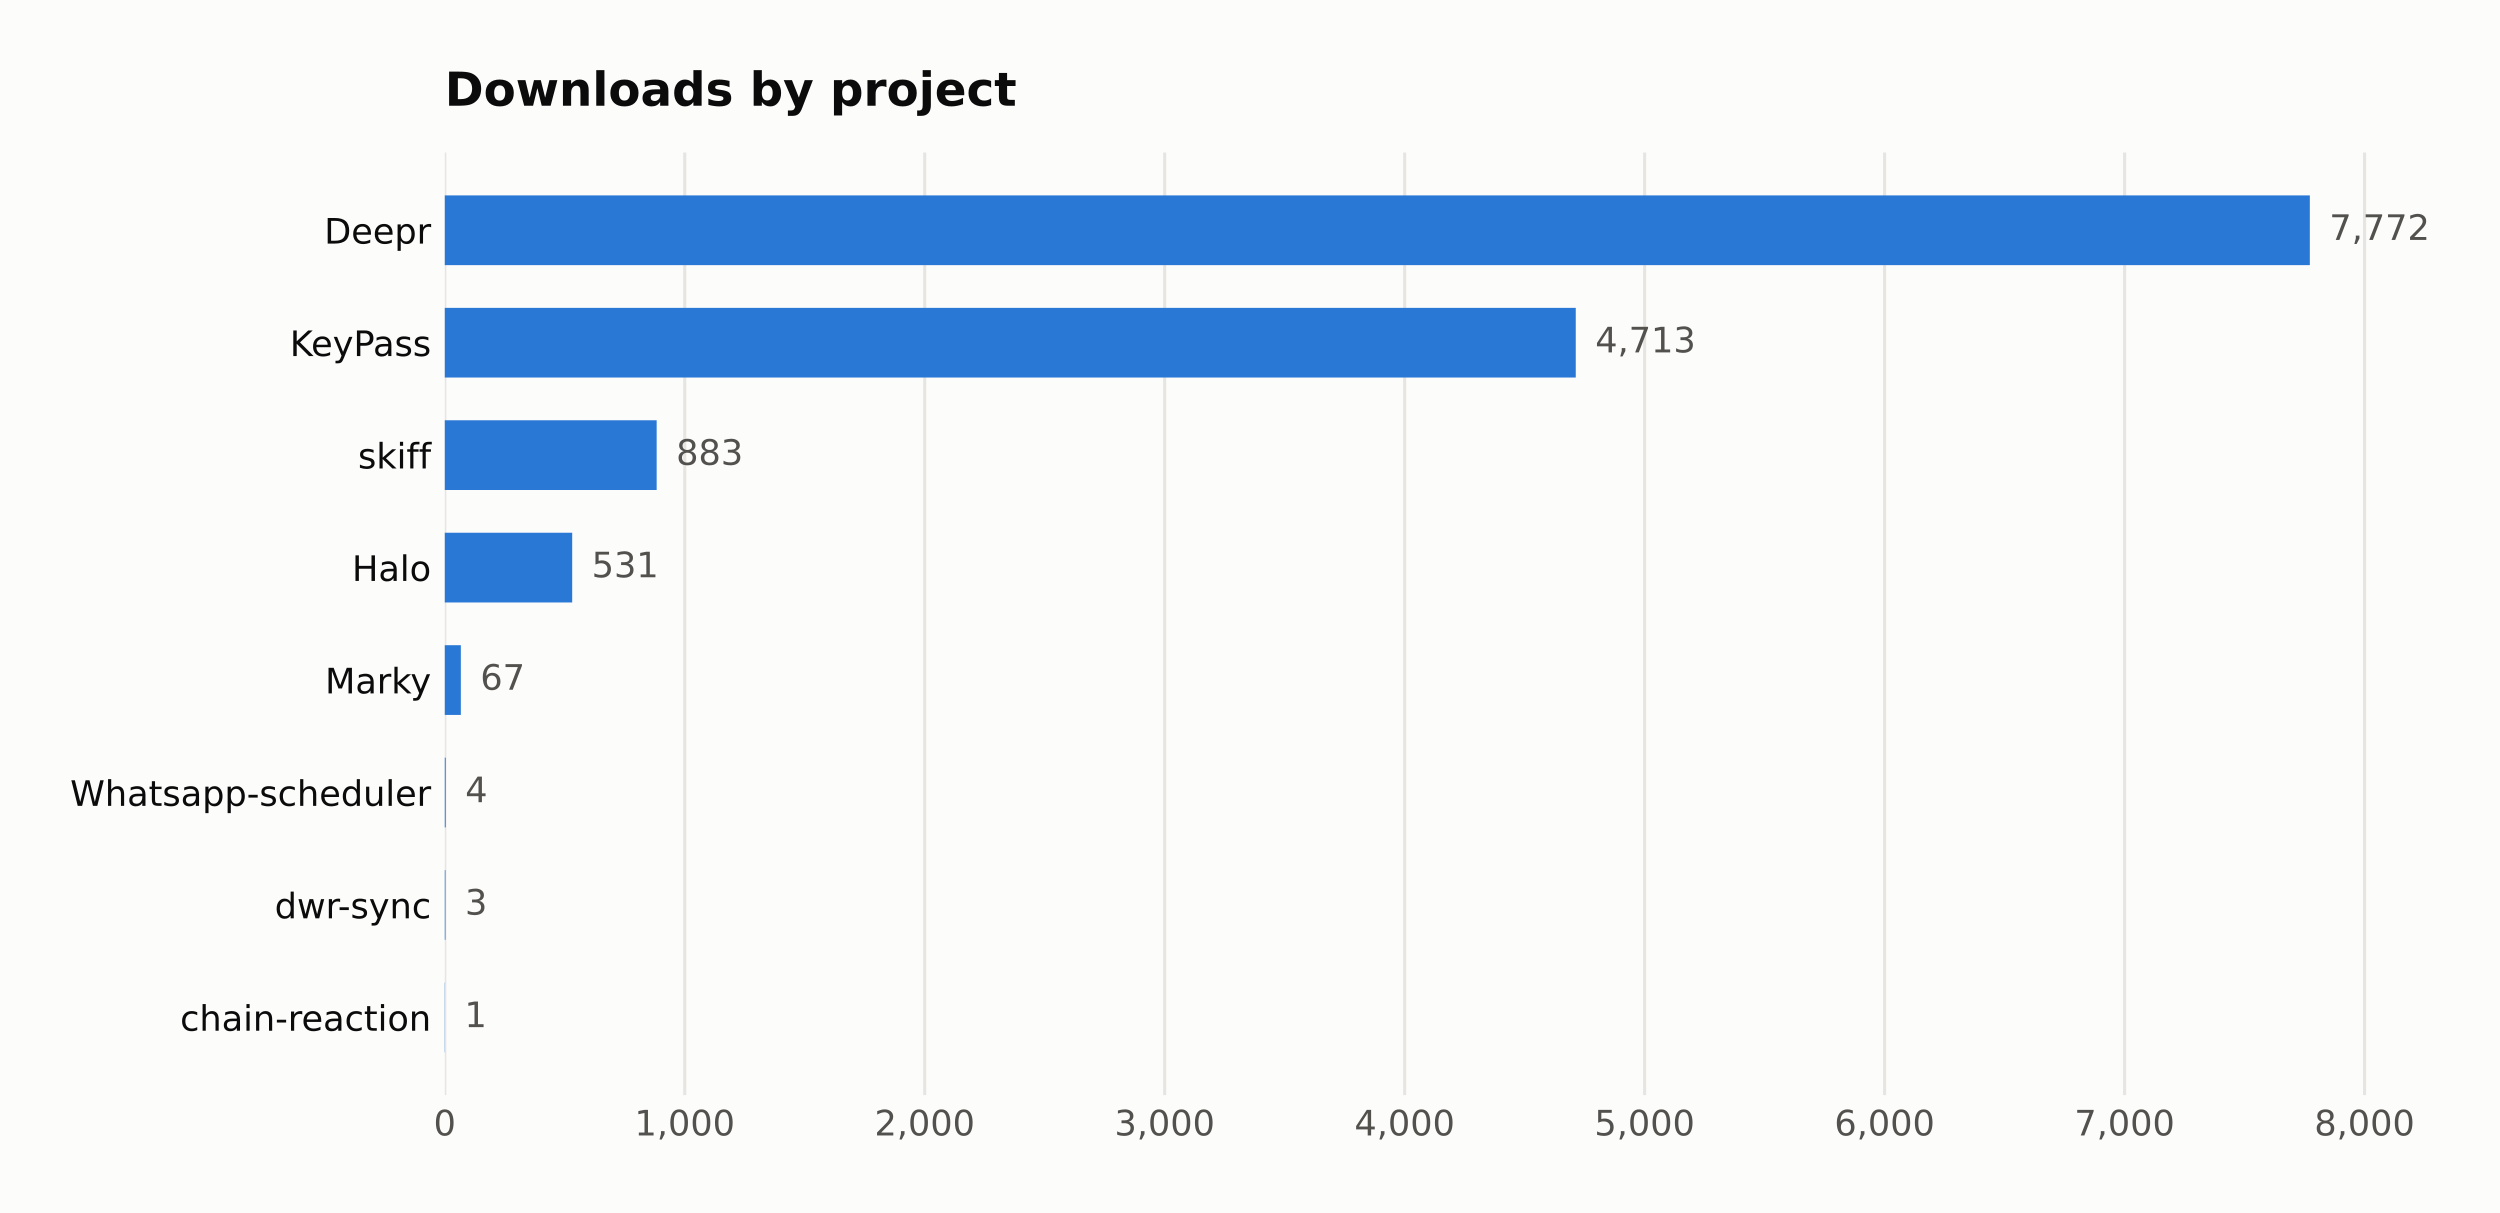
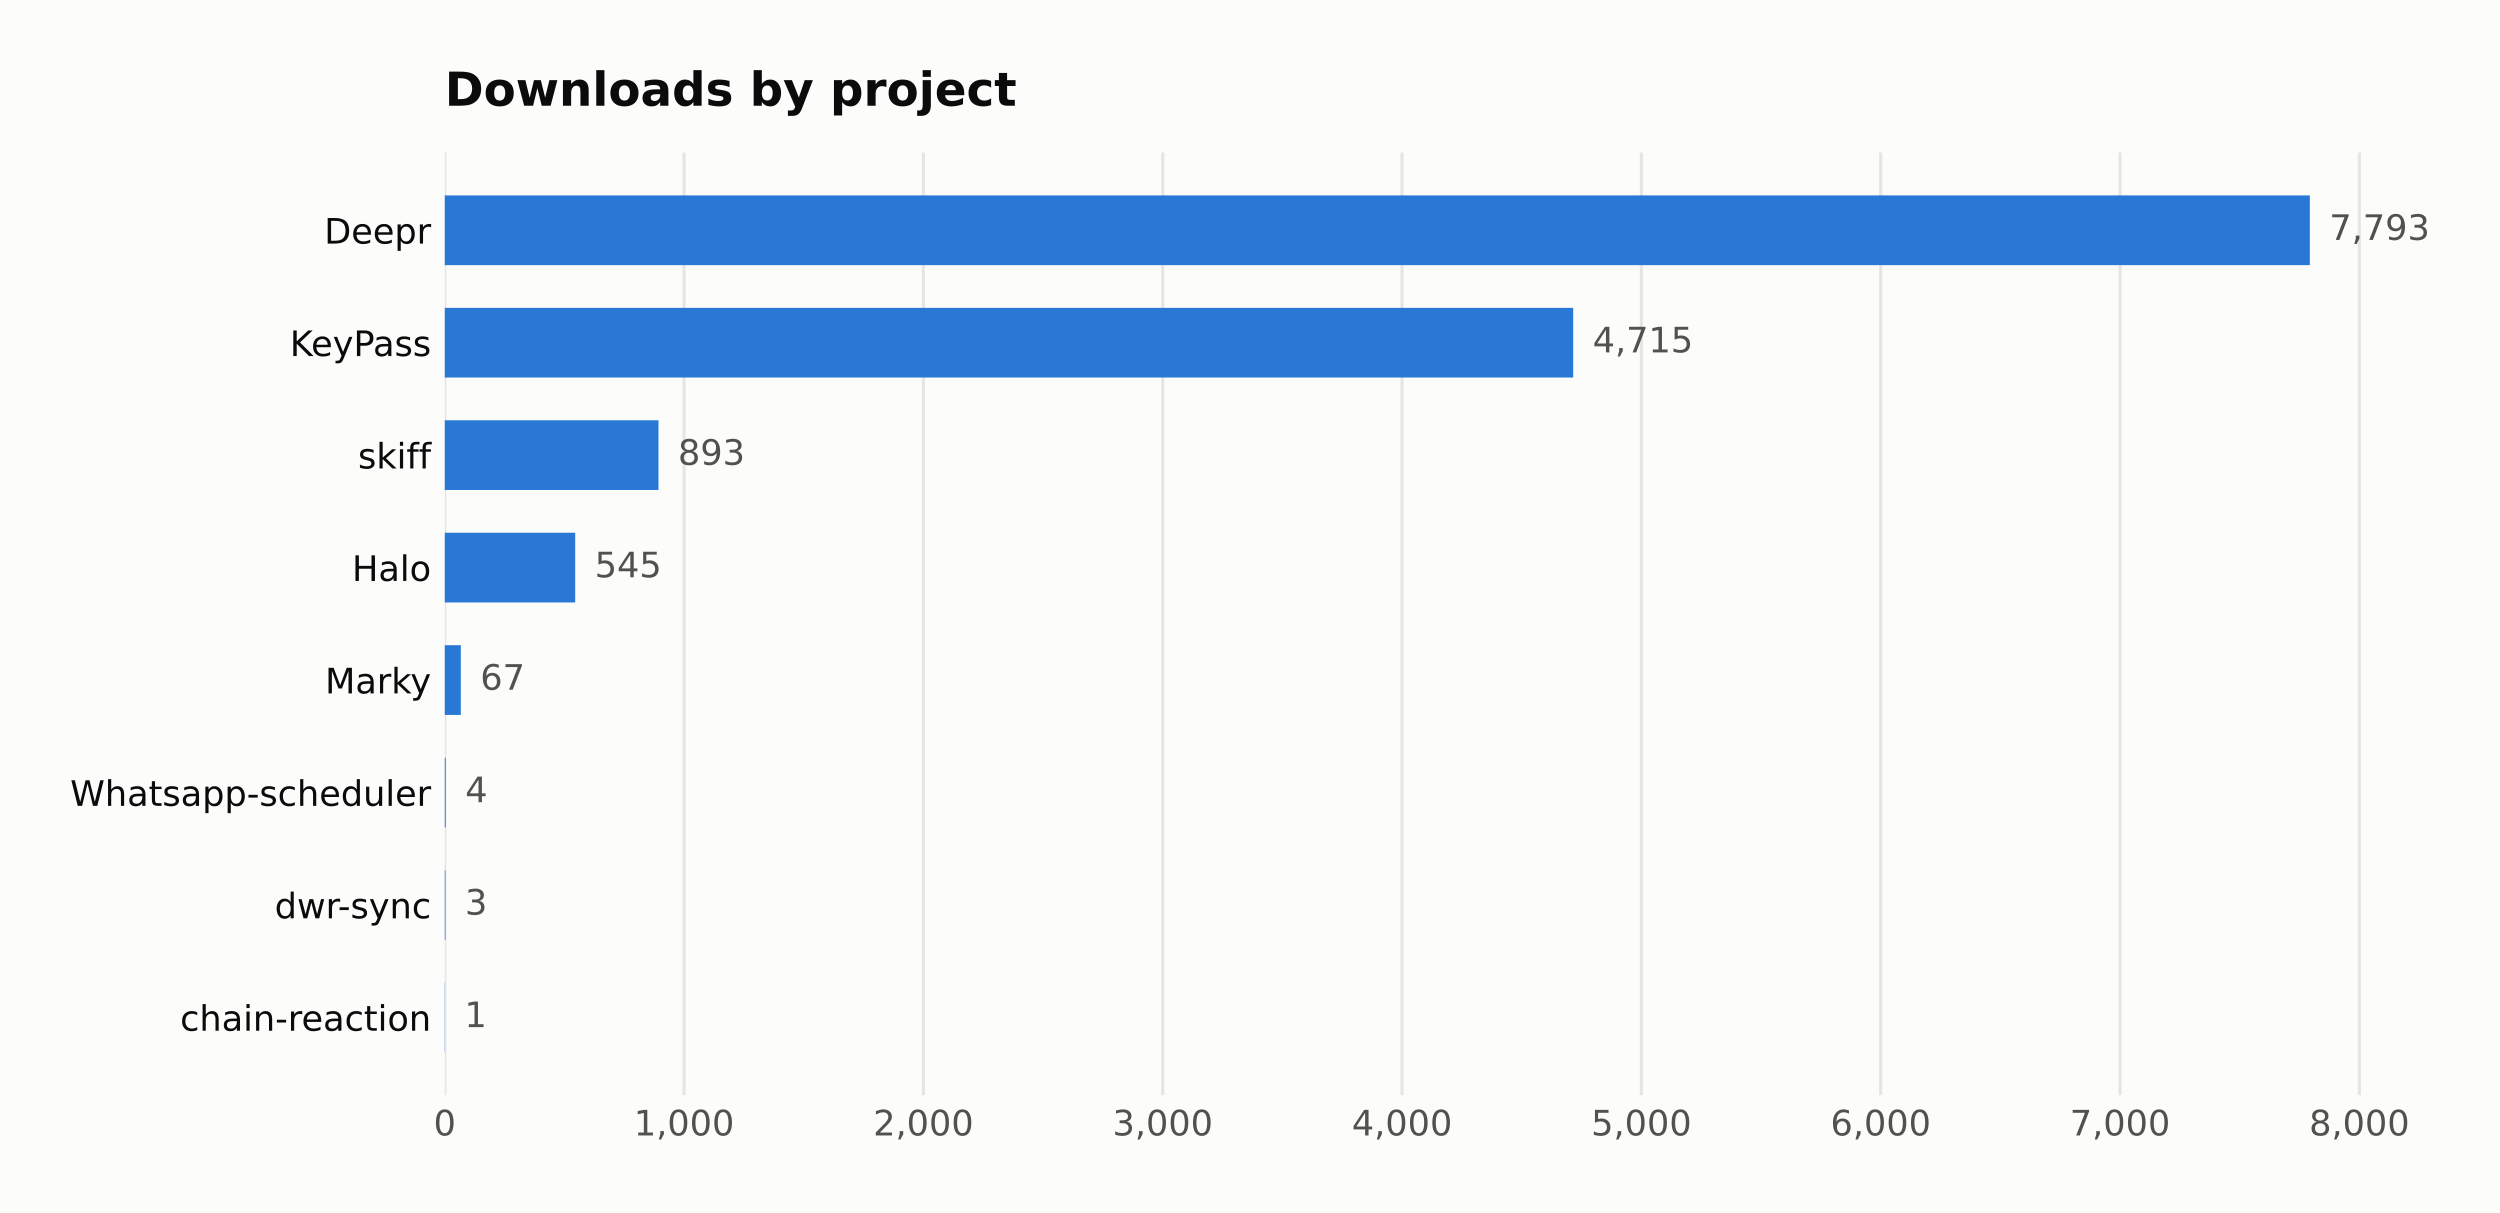
<svg xmlns="http://www.w3.org/2000/svg" width="641.109pt" height="311.047pt" viewBox="0 0 641.109 311.047" version="1.1">
  <defs>
    <style type="text/css">*{stroke-linejoin: round; stroke-linecap: butt}</style>
  </defs>
  <g id="figure_1">
    <g id="patch_1">
      <path d="M 0 311.047  L 641.109 311.047  L 641.109 0  L 0 0  z " style="fill: #fcfcfb" />
    </g>
    <g id="axes_1">
      <g id="patch_2">
        <path d="M 114.058 280.837  L 616.258 280.837  L 616.258 39.118  L 114.058 39.118  z " style="fill: #fcfcfb" />
      </g>
      <g id="matplotlib.axis_1">
        <g id="xtick_1">
          <g id="line2d_1">
-             <path d="M 114.058 280.837  L 114.058 39.118  " clip-path="url(#pcf3e4c9036)" style="fill: none; stroke: #e6e5e1; stroke-width: 0.8; stroke-linecap: square" />
+             <path d="M 114.058 280.837  L 114.058 39.118  " clip-path="url(#p1a73dffb6b)" style="fill: none; stroke: #e6e5e1; stroke-width: 0.8; stroke-linecap: square" />
          </g>
          <g id="line2d_2" />
          <g id="text_1">
            <text style="fill: #52514e; font: 9px 'DejaVu Sans'; text-anchor: middle" x="114.058" y="291.175" transform="rotate(-0 114.058 291.1751)">0</text>
          </g>
        </g>
        <g id="xtick_2">
          <g id="line2d_3">
-             <path d="M 175.598 280.837  L 175.598 39.118  " clip-path="url(#pcf3e4c9036)" style="fill: none; stroke: #e6e5e1; stroke-width: 0.8; stroke-linecap: square" />
+             <path d="M 175.432 280.837  L 175.432 39.118  " clip-path="url(#p1a73dffb6b)" style="fill: none; stroke: #e6e5e1; stroke-width: 0.8; stroke-linecap: square" />
          </g>
          <g id="line2d_4" />
          <g id="text_2">
-             <text style="fill: #52514e; font: 9px 'DejaVu Sans'; text-anchor: middle" x="175.598" y="291.175" transform="rotate(-0 175.5976 291.1751)">1,000</text>
+             <text style="fill: #52514e; font: 9px 'DejaVu Sans'; text-anchor: middle" x="175.432" y="291.175" transform="rotate(-0 175.4317 291.1751)">1,000</text>
          </g>
        </g>
        <g id="xtick_3">
          <g id="line2d_5">
-             <path d="M 237.137 280.837  L 237.137 39.118  " clip-path="url(#pcf3e4c9036)" style="fill: none; stroke: #e6e5e1; stroke-width: 0.8; stroke-linecap: square" />
+             <path d="M 236.805 280.837  L 236.805 39.118  " clip-path="url(#p1a73dffb6b)" style="fill: none; stroke: #e6e5e1; stroke-width: 0.8; stroke-linecap: square" />
          </g>
          <g id="line2d_6" />
          <g id="text_3">
-             <text style="fill: #52514e; font: 9px 'DejaVu Sans'; text-anchor: middle" x="237.137" y="291.175" transform="rotate(-0 237.1372 291.1751)">2,000</text>
+             <text style="fill: #52514e; font: 9px 'DejaVu Sans'; text-anchor: middle" x="236.805" y="291.175" transform="rotate(-0 236.8055 291.1751)">2,000</text>
          </g>
        </g>
        <g id="xtick_4">
          <g id="line2d_7">
-             <path d="M 298.677 280.837  L 298.677 39.118  " clip-path="url(#pcf3e4c9036)" style="fill: none; stroke: #e6e5e1; stroke-width: 0.8; stroke-linecap: square" />
+             <path d="M 298.179 280.837  L 298.179 39.118  " clip-path="url(#p1a73dffb6b)" style="fill: none; stroke: #e6e5e1; stroke-width: 0.8; stroke-linecap: square" />
          </g>
          <g id="line2d_8" />
          <g id="text_4">
-             <text style="fill: #52514e; font: 9px 'DejaVu Sans'; text-anchor: middle" x="298.677" y="291.175" transform="rotate(-0 298.6767 291.1751)">3,000</text>
+             <text style="fill: #52514e; font: 9px 'DejaVu Sans'; text-anchor: middle" x="298.179" y="291.175" transform="rotate(-0 298.1793 291.1751)">3,000</text>
          </g>
        </g>
        <g id="xtick_5">
          <g id="line2d_9">
-             <path d="M 360.216 280.837  L 360.216 39.118  " clip-path="url(#pcf3e4c9036)" style="fill: none; stroke: #e6e5e1; stroke-width: 0.8; stroke-linecap: square" />
+             <path d="M 359.553 280.837  L 359.553 39.118  " clip-path="url(#p1a73dffb6b)" style="fill: none; stroke: #e6e5e1; stroke-width: 0.8; stroke-linecap: square" />
          </g>
          <g id="line2d_10" />
          <g id="text_5">
-             <text style="fill: #52514e; font: 9px 'DejaVu Sans'; text-anchor: middle" x="360.216" y="291.175" transform="rotate(-0 360.2163 291.1751)">4,000</text>
+             <text style="fill: #52514e; font: 9px 'DejaVu Sans'; text-anchor: middle" x="359.553" y="291.175" transform="rotate(-0 359.553 291.1751)">4,000</text>
          </g>
        </g>
        <g id="xtick_6">
          <g id="line2d_11">
-             <path d="M 421.756 280.837  L 421.756 39.118  " clip-path="url(#pcf3e4c9036)" style="fill: none; stroke: #e6e5e1; stroke-width: 0.8; stroke-linecap: square" />
+             <path d="M 420.927 280.837  L 420.927 39.118  " clip-path="url(#p1a73dffb6b)" style="fill: none; stroke: #e6e5e1; stroke-width: 0.8; stroke-linecap: square" />
          </g>
          <g id="line2d_12" />
          <g id="text_6">
-             <text style="fill: #52514e; font: 9px 'DejaVu Sans'; text-anchor: middle" x="421.756" y="291.175" transform="rotate(-0 421.7559 291.1751)">5,000</text>
+             <text style="fill: #52514e; font: 9px 'DejaVu Sans'; text-anchor: middle" x="420.927" y="291.175" transform="rotate(-0 420.9268 291.1751)">5,000</text>
          </g>
        </g>
        <g id="xtick_7">
          <g id="line2d_13">
-             <path d="M 483.296 280.837  L 483.296 39.118  " clip-path="url(#pcf3e4c9036)" style="fill: none; stroke: #e6e5e1; stroke-width: 0.8; stroke-linecap: square" />
+             <path d="M 482.301 280.837  L 482.301 39.118  " clip-path="url(#p1a73dffb6b)" style="fill: none; stroke: #e6e5e1; stroke-width: 0.8; stroke-linecap: square" />
          </g>
          <g id="line2d_14" />
          <g id="text_7">
-             <text style="fill: #52514e; font: 9px 'DejaVu Sans'; text-anchor: middle" x="483.296" y="291.175" transform="rotate(-0 483.2955 291.1751)">6,000</text>
+             <text style="fill: #52514e; font: 9px 'DejaVu Sans'; text-anchor: middle" x="482.301" y="291.175" transform="rotate(-0 482.3005 291.1751)">6,000</text>
          </g>
        </g>
        <g id="xtick_8">
          <g id="line2d_15">
-             <path d="M 544.835 280.837  L 544.835 39.118  " clip-path="url(#pcf3e4c9036)" style="fill: none; stroke: #e6e5e1; stroke-width: 0.8; stroke-linecap: square" />
+             <path d="M 543.674 280.837  L 543.674 39.118  " clip-path="url(#p1a73dffb6b)" style="fill: none; stroke: #e6e5e1; stroke-width: 0.8; stroke-linecap: square" />
          </g>
          <g id="line2d_16" />
          <g id="text_8">
-             <text style="fill: #52514e; font: 9px 'DejaVu Sans'; text-anchor: middle" x="544.835" y="291.175" transform="rotate(-0 544.8351 291.1751)">7,000</text>
+             <text style="fill: #52514e; font: 9px 'DejaVu Sans'; text-anchor: middle" x="543.674" y="291.175" transform="rotate(-0 543.6743 291.1751)">7,000</text>
          </g>
        </g>
        <g id="xtick_9">
          <g id="line2d_17">
-             <path d="M 606.375 280.837  L 606.375 39.118  " clip-path="url(#pcf3e4c9036)" style="fill: none; stroke: #e6e5e1; stroke-width: 0.8; stroke-linecap: square" />
+             <path d="M 605.048 280.837  L 605.048 39.118  " clip-path="url(#p1a73dffb6b)" style="fill: none; stroke: #e6e5e1; stroke-width: 0.8; stroke-linecap: square" />
          </g>
          <g id="line2d_18" />
          <g id="text_9">
-             <text style="fill: #52514e; font: 9px 'DejaVu Sans'; text-anchor: middle" x="606.375" y="291.175" transform="rotate(-0 606.3747 291.1751)">8,000</text>
+             <text style="fill: #52514e; font: 9px 'DejaVu Sans'; text-anchor: middle" x="605.048" y="291.175" transform="rotate(-0 605.0481 291.1751)">8,000</text>
          </g>
        </g>
      </g>
      <g id="matplotlib.axis_2">
        <g id="ytick_1">
          <g id="line2d_19" />
          <g id="text_10">
            <text style="fill: #0b0b0b; font: 9px 'DejaVu Sans'; text-anchor: end" x="110.558" y="62.464" transform="rotate(-0 110.558 62.46434)">Deepr</text>
          </g>
        </g>
        <g id="ytick_2">
          <g id="line2d_20" />
          <g id="text_11">
            <text style="fill: #0b0b0b; font: 9px 'DejaVu Sans'; text-anchor: end" x="110.558" y="91.302" transform="rotate(-0 110.558 91.30213)">KeyPass</text>
          </g>
        </g>
        <g id="ytick_3">
          <g id="line2d_21" />
          <g id="text_12">
            <text style="fill: #0b0b0b; font: 9px 'DejaVu Sans'; text-anchor: end" x="110.558" y="120.14" transform="rotate(-0 110.558 120.1399)">skiff</text>
          </g>
        </g>
        <g id="ytick_4">
          <g id="line2d_22" />
          <g id="text_13">
            <text style="fill: #0b0b0b; font: 9px 'DejaVu Sans'; text-anchor: end" x="110.558" y="148.978" transform="rotate(-0 110.558 148.9777)">Halo</text>
          </g>
        </g>
        <g id="ytick_5">
          <g id="line2d_23" />
          <g id="text_14">
            <text style="fill: #0b0b0b; font: 9px 'DejaVu Sans'; text-anchor: end" x="110.558" y="177.816" transform="rotate(-0 110.558 177.8155)">Marky</text>
          </g>
        </g>
        <g id="ytick_6">
          <g id="line2d_24" />
          <g id="text_15">
            <text style="fill: #0b0b0b; font: 9px 'DejaVu Sans'; text-anchor: end" x="110.558" y="206.653" transform="rotate(-0 110.558 206.6533)">Whatsapp-scheduler</text>
          </g>
        </g>
        <g id="ytick_7">
          <g id="line2d_25" />
          <g id="text_16">
            <text style="fill: #0b0b0b; font: 9px 'DejaVu Sans'; text-anchor: end" x="110.558" y="235.491" transform="rotate(-0 110.558 235.4911)">dwr-sync</text>
          </g>
        </g>
        <g id="ytick_8">
          <g id="line2d_26" />
          <g id="text_17">
            <text style="fill: #0b0b0b; font: 9px 'DejaVu Sans'; text-anchor: end" x="110.558" y="264.329" transform="rotate(-0 110.558 264.3289)">chain-reaction</text>
          </g>
        </g>
      </g>
      <g id="patch_3">
-         <path d="M 114.058 67.985  L 592.344 67.985  L 592.344 50.105  L 114.058 50.105  z " clip-path="url(#pcf3e4c9036)" style="fill: #2a78d6" />
+         <path d="M 114.058 67.985  L 592.344 67.985  L 592.344 50.105  L 114.058 50.105  z " clip-path="url(#p1a73dffb6b)" style="fill: #2a78d6" />
      </g>
      <g id="patch_4">
-         <path d="M 114.058 96.823  L 404.094 96.823  L 404.094 78.943  L 114.058 78.943  z " clip-path="url(#pcf3e4c9036)" style="fill: #2a78d6" />
+         <path d="M 114.058 96.823  L 403.435 96.823  L 403.435 78.943  L 114.058 78.943  z " clip-path="url(#p1a73dffb6b)" style="fill: #2a78d6" />
      </g>
      <g id="patch_5">
-         <path d="M 114.058 125.66  L 168.397 125.66  L 168.397 107.781  L 114.058 107.781  z " clip-path="url(#pcf3e4c9036)" style="fill: #2a78d6" />
+         <path d="M 114.058 125.66  L 168.865 125.66  L 168.865 107.781  L 114.058 107.781  z " clip-path="url(#p1a73dffb6b)" style="fill: #2a78d6" />
      </g>
      <g id="patch_6">
-         <path d="M 114.058 154.498  L 146.735 154.498  L 146.735 136.619  L 114.058 136.619  z " clip-path="url(#pcf3e4c9036)" style="fill: #2a78d6" />
+         <path d="M 114.058 154.498  L 147.507 154.498  L 147.507 136.619  L 114.058 136.619  z " clip-path="url(#p1a73dffb6b)" style="fill: #2a78d6" />
      </g>
      <g id="patch_7">
-         <path d="M 114.058 183.336  L 118.181 183.336  L 118.181 165.457  L 114.058 165.457  z " clip-path="url(#pcf3e4c9036)" style="fill: #2a78d6" />
+         <path d="M 114.058 183.336  L 118.17 183.336  L 118.17 165.457  L 114.058 165.457  z " clip-path="url(#p1a73dffb6b)" style="fill: #2a78d6" />
      </g>
      <g id="patch_8">
-         <path d="M 114.058 212.174  L 114.304 212.174  L 114.304 194.294  L 114.058 194.294  z " clip-path="url(#pcf3e4c9036)" style="fill: #2a78d6" />
+         <path d="M 114.058 212.174  L 114.303 212.174  L 114.303 194.294  L 114.058 194.294  z " clip-path="url(#p1a73dffb6b)" style="fill: #2a78d6" />
      </g>
      <g id="patch_9">
-         <path d="M 114.058 241.012  L 114.243 241.012  L 114.243 223.132  L 114.058 223.132  z " clip-path="url(#pcf3e4c9036)" style="fill: #2a78d6" />
+         <path d="M 114.058 241.012  L 114.242 241.012  L 114.242 223.132  L 114.058 223.132  z " clip-path="url(#p1a73dffb6b)" style="fill: #2a78d6" />
      </g>
      <g id="patch_10">
-         <path d="M 114.058 269.849  L 114.12 269.849  L 114.12 251.97  L 114.058 251.97  z " clip-path="url(#pcf3e4c9036)" style="fill: #2a78d6" />
+         <path d="M 114.058 269.849  L 114.119 269.849  L 114.119 251.97  L 114.058 251.97  z " clip-path="url(#p1a73dffb6b)" style="fill: #2a78d6" />
      </g>
      <g id="text_18">
-         <text style="fill: #52514e; font: 9px 'DejaVu Sans'; text-anchor: start" x="597.344" y="61.528" transform="rotate(-0 597.3437 61.52848)">7,772</text>
+         <text style="fill: #52514e; font: 9px 'DejaVu Sans'; text-anchor: start" x="597.344" y="61.528" transform="rotate(-0 597.3437 61.52848)">7,793</text>
      </g>
      <g id="text_19">
-         <text style="fill: #52514e; font: 9px 'DejaVu Sans'; text-anchor: start" x="409.094" y="90.366" transform="rotate(-0 409.0941 90.36627)">4,713</text>
+         <text style="fill: #52514e; font: 9px 'DejaVu Sans'; text-anchor: start" x="408.435" y="90.366" transform="rotate(-0 408.4352 90.36627)">4,715</text>
      </g>
      <g id="text_20">
-         <text style="fill: #52514e; font: 9px 'DejaVu Sans'; text-anchor: start" x="173.397" y="119.204" transform="rotate(-0 173.3974 119.2041)">883</text>
+         <text style="fill: #52514e; font: 9px 'DejaVu Sans'; text-anchor: start" x="173.865" y="119.204" transform="rotate(-0 173.8647 119.2041)">893</text>
      </g>
      <g id="text_21">
-         <text style="fill: #52514e; font: 9px 'DejaVu Sans'; text-anchor: start" x="151.735" y="148.042" transform="rotate(-0 151.7355 148.0419)">531</text>
+         <text style="fill: #52514e; font: 9px 'DejaVu Sans'; text-anchor: start" x="152.507" y="148.042" transform="rotate(-0 152.5067 148.0419)">545</text>
      </g>
      <g id="text_22">
-         <text style="fill: #52514e; font: 9px 'DejaVu Sans'; text-anchor: start" x="123.181" y="176.88" transform="rotate(-0 123.1811 176.8797)">67</text>
+         <text style="fill: #52514e; font: 9px 'DejaVu Sans'; text-anchor: start" x="123.17" y="176.88" transform="rotate(-0 123.17 176.8797)">67</text>
      </g>
      <g id="text_23">
-         <text style="fill: #52514e; font: 9px 'DejaVu Sans'; text-anchor: start" x="119.304" y="205.717" transform="rotate(-0 119.3041 205.7175)">4</text>
+         <text style="fill: #52514e; font: 9px 'DejaVu Sans'; text-anchor: start" x="119.303" y="205.717" transform="rotate(-0 119.3035 205.7175)">4</text>
      </g>
      <g id="text_24">
-         <text style="fill: #52514e; font: 9px 'DejaVu Sans'; text-anchor: start" x="119.243" y="234.555" transform="rotate(-0 119.2426 234.5553)">3</text>
+         <text style="fill: #52514e; font: 9px 'DejaVu Sans'; text-anchor: start" x="119.242" y="234.555" transform="rotate(-0 119.2421 234.5553)">3</text>
      </g>
      <g id="text_25">
-         <text style="fill: #52514e; font: 9px 'DejaVu Sans'; text-anchor: start" x="119.12" y="263.393" transform="rotate(-0 119.1195 263.393)">1</text>
+         <text style="fill: #52514e; font: 9px 'DejaVu Sans'; text-anchor: start" x="119.119" y="263.393" transform="rotate(-0 119.1193 263.393)">1</text>
      </g>
      <g id="text_26">
        <text style="fill: #0b0b0b; font: 700 12px 'DejaVu Sans'; text-anchor: start" x="114.058" y="27.118" transform="rotate(-0 114.058 27.11812)">Downloads by project</text>
      </g>
    </g>
  </g>
  <defs>
-     <clipPath id="pcf3e4c9036">
+     <clipPath id="p1a73dffb6b">
      <rect x="114.058" y="39.118" width="502.2" height="241.718" />
    </clipPath>
  </defs>
</svg>
